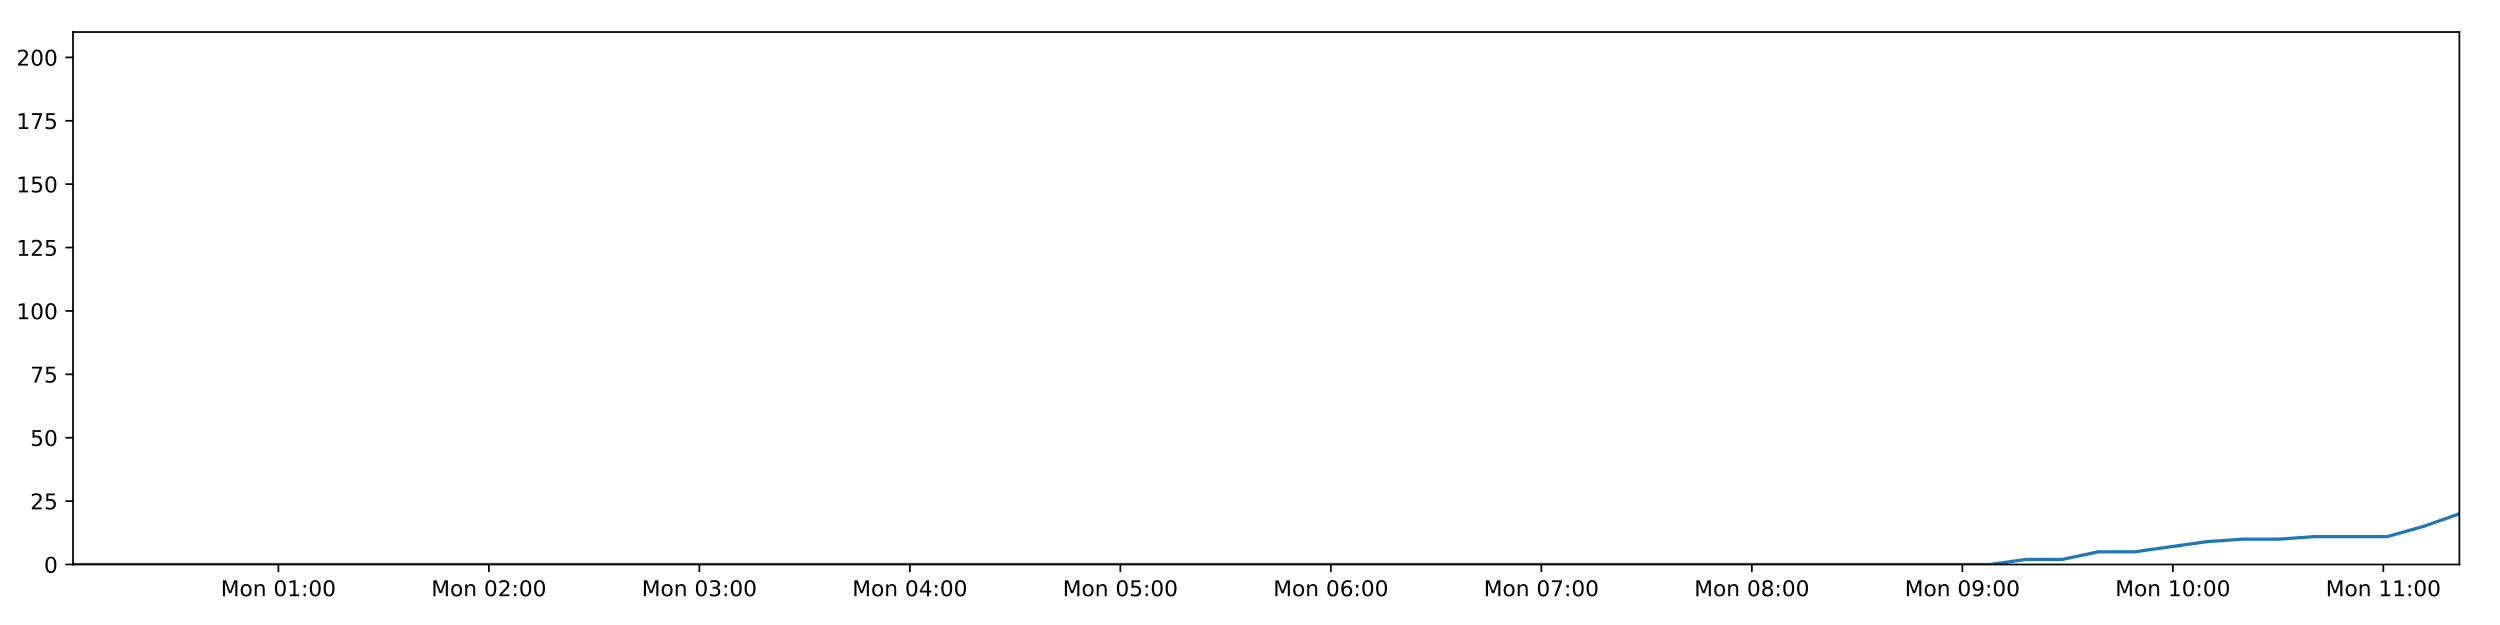
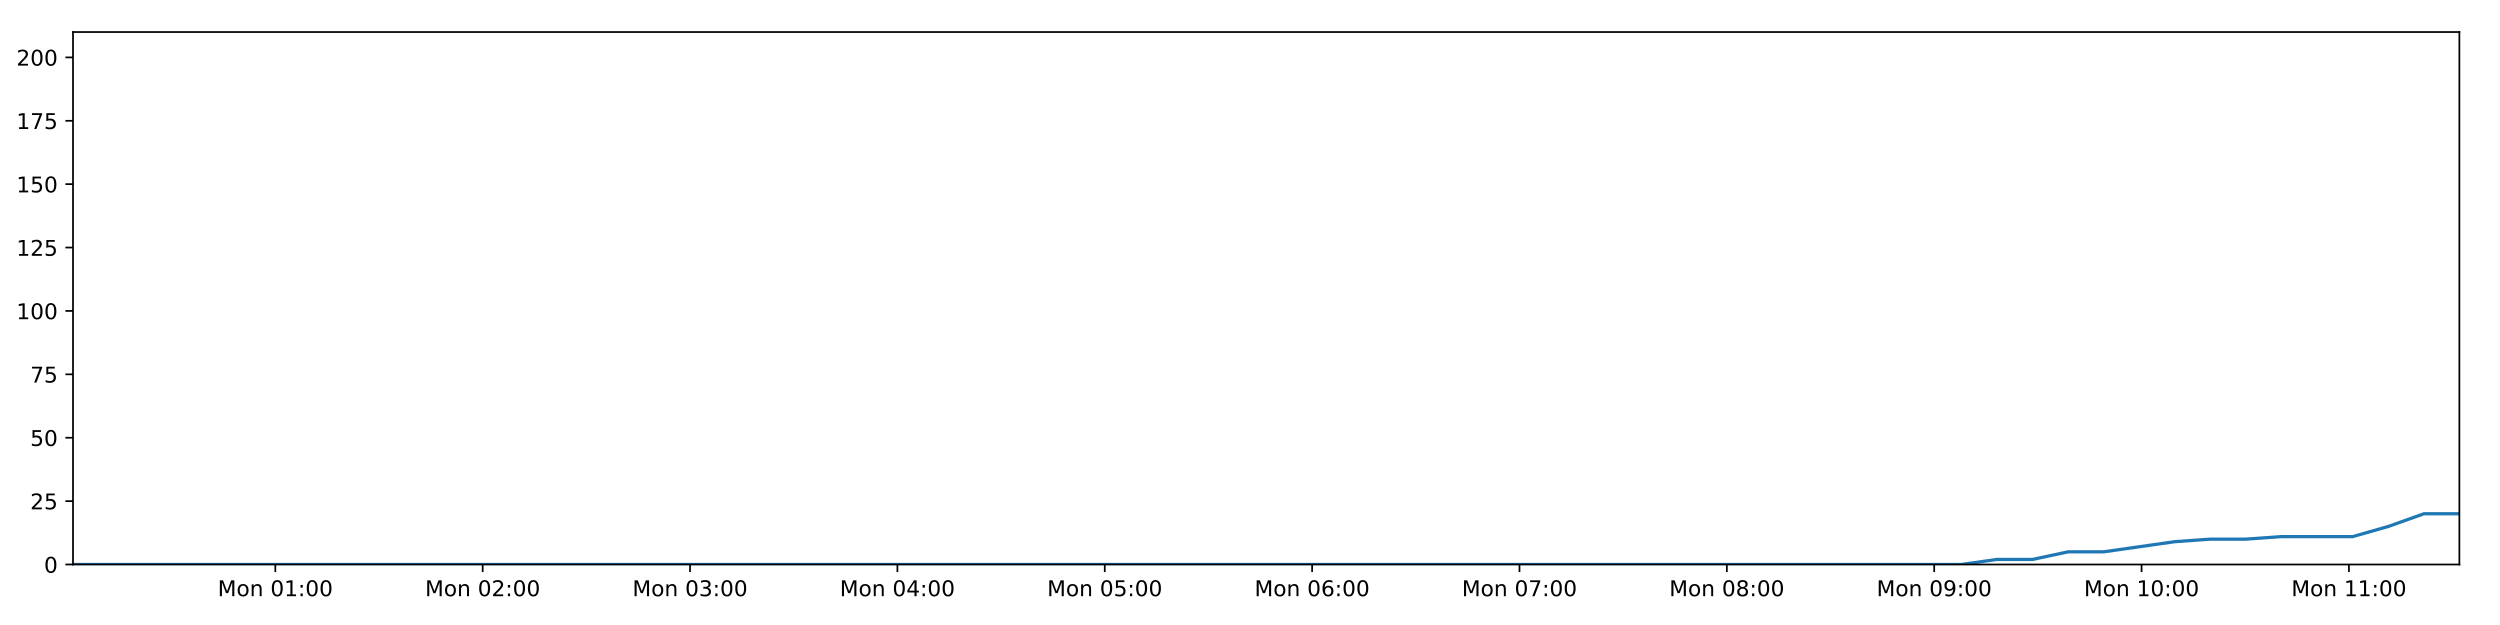
<svg xmlns="http://www.w3.org/2000/svg" xmlns:xlink="http://www.w3.org/1999/xlink" height="288pt" version="1.1" viewBox="0 0 1152 288" width="1152pt">
  <defs>
    <style type="text/css">
*{stroke-linecap:butt;stroke-linejoin:round;}
  </style>
  </defs>
  <g id="figure_1">
    <g id="patch_1">
      <path d="M 0 288  L 1152 288  L 1152 0  L 0 0  z " style="fill:#ffffff;" />
    </g>
    <g id="axes_1">
      <g id="patch_2">
        <path d="M 33.64 260.12  L 1133.28 260.12  L 1133.28 14.76  L 33.64 14.76  z " style="fill:#ffffff;" />
      </g>
      <g id="matplotlib.axis_1">
        <g id="xtick_1">
          <g id="line2d_1">
            <defs>
-               <path d="M 0 0  L 0 3.5  " id="m8c4b24fee0" style="stroke:#000000;stroke-width:0.8;" />
-             </defs>
-             <g>
-               <use style="stroke:#000000;stroke-width:0.8;" x="128.277" xlink:href="#m8c4b24fee0" y="260.12" />
+               <path d="M 0 0  L 0 3.5  " id="mbb698133a7" style="stroke:#000000;stroke-width:0.8;" />
+             </defs>
+             <g>
+               <use style="stroke:#000000;stroke-width:0.8;" x="126.867" xlink:href="#mbb698133a7" y="260.12" />
            </g>
          </g>
          <g id="text_1">
            <defs>
              <path d="M 9.812 72.906  L 24.516 72.906  L 43.109 23.297  L 61.812 72.906  L 76.516 72.906  L 76.516 0  L 66.891 0  L 66.891 64.016  L 48.094 14.016  L 38.188 14.016  L 19.391 64.016  L 19.391 0  L 9.812 0  z " id="DejaVuSans-77" />
              <path d="M 30.609 48.391  Q 23.391 48.391 19.188 42.75  Q 14.984 37.109 14.984 27.297  Q 14.984 17.484 19.156 11.844  Q 23.344 6.203 30.609 6.203  Q 37.797 6.203 41.984 11.859  Q 46.188 17.531 46.188 27.297  Q 46.188 37.016 41.984 42.703  Q 37.797 48.391 30.609 48.391  z M 30.609 56  Q 42.328 56 49.016 48.375  Q 55.719 40.766 55.719 27.297  Q 55.719 13.875 49.016 6.219  Q 42.328 -1.422 30.609 -1.422  Q 18.844 -1.422 12.172 6.219  Q 5.516 13.875 5.516 27.297  Q 5.516 40.766 12.172 48.375  Q 18.844 56 30.609 56  z " id="DejaVuSans-111" />
              <path d="M 54.891 33.016  L 54.891 0  L 45.906 0  L 45.906 32.719  Q 45.906 40.484 42.875 44.328  Q 39.844 48.188 33.797 48.188  Q 26.516 48.188 22.312 43.547  Q 18.109 38.922 18.109 30.906  L 18.109 0  L 9.078 0  L 9.078 54.688  L 18.109 54.688  L 18.109 46.188  Q 21.344 51.125 25.703 53.562  Q 30.078 56 35.797 56  Q 45.219 56 50.047 50.172  Q 54.891 44.344 54.891 33.016  z " id="DejaVuSans-110" />
              <path id="DejaVuSans-32" />
              <path d="M 31.781 66.406  Q 24.172 66.406 20.328 58.906  Q 16.5 51.422 16.5 36.375  Q 16.5 21.391 20.328 13.891  Q 24.172 6.391 31.781 6.391  Q 39.453 6.391 43.281 13.891  Q 47.125 21.391 47.125 36.375  Q 47.125 51.422 43.281 58.906  Q 39.453 66.406 31.781 66.406  z M 31.781 74.219  Q 44.047 74.219 50.516 64.516  Q 56.984 54.828 56.984 36.375  Q 56.984 17.969 50.516 8.266  Q 44.047 -1.422 31.781 -1.422  Q 19.531 -1.422 13.062 8.266  Q 6.594 17.969 6.594 36.375  Q 6.594 54.828 13.062 64.516  Q 19.531 74.219 31.781 74.219  z " id="DejaVuSans-48" />
              <path d="M 12.406 8.297  L 28.516 8.297  L 28.516 63.922  L 10.984 60.406  L 10.984 69.391  L 28.422 72.906  L 38.281 72.906  L 38.281 8.297  L 54.391 8.297  L 54.391 0  L 12.406 0  z " id="DejaVuSans-49" />
              <path d="M 11.719 12.406  L 22.016 12.406  L 22.016 0  L 11.719 0  z M 11.719 51.703  L 22.016 51.703  L 22.016 39.312  L 11.719 39.312  z " id="DejaVuSans-58" />
            </defs>
-             <g transform="translate(101.7365 274.7184)scale(0.1 -0.1)">
+             <g transform="translate(100.3267 274.7184)scale(0.1 -0.1)">
              <use xlink:href="#DejaVuSans-77" />
              <use x="86.279" xlink:href="#DejaVuSans-111" />
              <use x="147.461" xlink:href="#DejaVuSans-110" />
              <use x="210.84" xlink:href="#DejaVuSans-32" />
              <use x="242.627" xlink:href="#DejaVuSans-48" />
              <use x="306.25" xlink:href="#DejaVuSans-49" />
              <use x="369.873" xlink:href="#DejaVuSans-58" />
              <use x="403.564" xlink:href="#DejaVuSans-48" />
              <use x="467.188" xlink:href="#DejaVuSans-48" />
            </g>
          </g>
        </g>
        <g id="xtick_2">
          <g id="line2d_2">
            <g>
-               <use style="stroke:#000000;stroke-width:0.8;" x="225.274" xlink:href="#m8c4b24fee0" y="260.12" />
+               <use style="stroke:#000000;stroke-width:0.8;" x="222.419" xlink:href="#mbb698133a7" y="260.12" />
            </g>
          </g>
          <g id="text_2">
            <defs>
              <path d="M 19.188 8.297  L 53.609 8.297  L 53.609 0  L 7.328 0  L 7.328 8.297  Q 12.938 14.109 22.625 23.891  Q 32.328 33.688 34.812 36.531  Q 39.547 41.844 41.422 45.531  Q 43.312 49.219 43.312 52.781  Q 43.312 58.594 39.234 62.25  Q 35.156 65.922 28.609 65.922  Q 23.969 65.922 18.812 64.312  Q 13.672 62.703 7.812 59.422  L 7.812 69.391  Q 13.766 71.781 18.938 73  Q 24.125 74.219 28.422 74.219  Q 39.75 74.219 46.484 68.547  Q 53.219 62.891 53.219 53.422  Q 53.219 48.922 51.531 44.891  Q 49.859 40.875 45.406 35.406  Q 44.188 33.984 37.641 27.219  Q 31.109 20.453 19.188 8.297  z " id="DejaVuSans-50" />
            </defs>
-             <g transform="translate(198.7333 274.7184)scale(0.1 -0.1)">
+             <g transform="translate(195.8786 274.7184)scale(0.1 -0.1)">
              <use xlink:href="#DejaVuSans-77" />
              <use x="86.279" xlink:href="#DejaVuSans-111" />
              <use x="147.461" xlink:href="#DejaVuSans-110" />
              <use x="210.84" xlink:href="#DejaVuSans-32" />
              <use x="242.627" xlink:href="#DejaVuSans-48" />
              <use x="306.25" xlink:href="#DejaVuSans-50" />
              <use x="369.873" xlink:href="#DejaVuSans-58" />
              <use x="403.564" xlink:href="#DejaVuSans-48" />
              <use x="467.188" xlink:href="#DejaVuSans-48" />
            </g>
          </g>
        </g>
        <g id="xtick_3">
          <g id="line2d_3">
            <g>
-               <use style="stroke:#000000;stroke-width:0.8;" x="322.271" xlink:href="#m8c4b24fee0" y="260.12" />
+               <use style="stroke:#000000;stroke-width:0.8;" x="317.971" xlink:href="#mbb698133a7" y="260.12" />
            </g>
          </g>
          <g id="text_3">
            <defs>
              <path d="M 40.578 39.312  Q 47.656 37.797 51.625 33  Q 55.609 28.219 55.609 21.188  Q 55.609 10.406 48.188 4.484  Q 40.766 -1.422 27.094 -1.422  Q 22.516 -1.422 17.656 -0.516  Q 12.797 0.391 7.625 2.203  L 7.625 11.719  Q 11.719 9.328 16.594 8.109  Q 21.484 6.891 26.812 6.891  Q 36.078 6.891 40.938 10.547  Q 45.797 14.203 45.797 21.188  Q 45.797 27.641 41.281 31.266  Q 36.766 34.906 28.719 34.906  L 20.219 34.906  L 20.219 43.016  L 29.109 43.016  Q 36.375 43.016 40.234 45.922  Q 44.094 48.828 44.094 54.297  Q 44.094 59.906 40.109 62.906  Q 36.141 65.922 28.719 65.922  Q 24.656 65.922 20.016 65.031  Q 15.375 64.156 9.812 62.312  L 9.812 71.094  Q 15.438 72.656 20.344 73.438  Q 25.25 74.219 29.594 74.219  Q 40.828 74.219 47.359 69.109  Q 53.906 64.016 53.906 55.328  Q 53.906 49.266 50.438 45.094  Q 46.969 40.922 40.578 39.312  z " id="DejaVuSans-51" />
            </defs>
-             <g transform="translate(295.7301 274.7184)scale(0.1 -0.1)">
+             <g transform="translate(291.4305 274.7184)scale(0.1 -0.1)">
              <use xlink:href="#DejaVuSans-77" />
              <use x="86.279" xlink:href="#DejaVuSans-111" />
              <use x="147.461" xlink:href="#DejaVuSans-110" />
              <use x="210.84" xlink:href="#DejaVuSans-32" />
              <use x="242.627" xlink:href="#DejaVuSans-48" />
              <use x="306.25" xlink:href="#DejaVuSans-51" />
              <use x="369.873" xlink:href="#DejaVuSans-58" />
              <use x="403.564" xlink:href="#DejaVuSans-48" />
              <use x="467.188" xlink:href="#DejaVuSans-48" />
            </g>
          </g>
        </g>
        <g id="xtick_4">
          <g id="line2d_4">
            <g>
-               <use style="stroke:#000000;stroke-width:0.8;" x="419.268" xlink:href="#m8c4b24fee0" y="260.12" />
+               <use style="stroke:#000000;stroke-width:0.8;" x="413.523" xlink:href="#mbb698133a7" y="260.12" />
            </g>
          </g>
          <g id="text_4">
            <defs>
              <path d="M 37.797 64.312  L 12.891 25.391  L 37.797 25.391  z M 35.203 72.906  L 47.609 72.906  L 47.609 25.391  L 58.016 25.391  L 58.016 17.188  L 47.609 17.188  L 47.609 0  L 37.797 0  L 37.797 17.188  L 4.891 17.188  L 4.891 26.703  z " id="DejaVuSans-52" />
            </defs>
-             <g transform="translate(392.7269 274.7184)scale(0.1 -0.1)">
+             <g transform="translate(386.9824 274.7184)scale(0.1 -0.1)">
              <use xlink:href="#DejaVuSans-77" />
              <use x="86.279" xlink:href="#DejaVuSans-111" />
              <use x="147.461" xlink:href="#DejaVuSans-110" />
              <use x="210.84" xlink:href="#DejaVuSans-32" />
              <use x="242.627" xlink:href="#DejaVuSans-48" />
              <use x="306.25" xlink:href="#DejaVuSans-52" />
              <use x="369.873" xlink:href="#DejaVuSans-58" />
              <use x="403.564" xlink:href="#DejaVuSans-48" />
              <use x="467.188" xlink:href="#DejaVuSans-48" />
            </g>
          </g>
        </g>
        <g id="xtick_5">
          <g id="line2d_5">
            <g>
-               <use style="stroke:#000000;stroke-width:0.8;" x="516.264" xlink:href="#m8c4b24fee0" y="260.12" />
+               <use style="stroke:#000000;stroke-width:0.8;" x="509.075" xlink:href="#mbb698133a7" y="260.12" />
            </g>
          </g>
          <g id="text_5">
            <defs>
              <path d="M 10.797 72.906  L 49.516 72.906  L 49.516 64.594  L 19.828 64.594  L 19.828 46.734  Q 21.969 47.469 24.109 47.828  Q 26.266 48.188 28.422 48.188  Q 40.625 48.188 47.75 41.5  Q 54.891 34.812 54.891 23.391  Q 54.891 11.625 47.562 5.094  Q 40.234 -1.422 26.906 -1.422  Q 22.312 -1.422 17.547 -0.641  Q 12.797 0.141 7.719 1.703  L 7.719 11.625  Q 12.109 9.234 16.797 8.062  Q 21.484 6.891 26.703 6.891  Q 35.156 6.891 40.078 11.328  Q 45.016 15.766 45.016 23.391  Q 45.016 31 40.078 35.438  Q 35.156 39.891 26.703 39.891  Q 22.75 39.891 18.812 39.016  Q 14.891 38.141 10.797 36.281  z " id="DejaVuSans-53" />
            </defs>
-             <g transform="translate(489.7237 274.7184)scale(0.1 -0.1)">
+             <g transform="translate(482.5343 274.7184)scale(0.1 -0.1)">
              <use xlink:href="#DejaVuSans-77" />
              <use x="86.279" xlink:href="#DejaVuSans-111" />
              <use x="147.461" xlink:href="#DejaVuSans-110" />
              <use x="210.84" xlink:href="#DejaVuSans-32" />
              <use x="242.627" xlink:href="#DejaVuSans-48" />
              <use x="306.25" xlink:href="#DejaVuSans-53" />
              <use x="369.873" xlink:href="#DejaVuSans-58" />
              <use x="403.564" xlink:href="#DejaVuSans-48" />
              <use x="467.188" xlink:href="#DejaVuSans-48" />
            </g>
          </g>
        </g>
        <g id="xtick_6">
          <g id="line2d_6">
            <g>
-               <use style="stroke:#000000;stroke-width:0.8;" x="613.261" xlink:href="#m8c4b24fee0" y="260.12" />
+               <use style="stroke:#000000;stroke-width:0.8;" x="604.627" xlink:href="#mbb698133a7" y="260.12" />
            </g>
          </g>
          <g id="text_6">
            <defs>
              <path d="M 33.016 40.375  Q 26.375 40.375 22.484 35.828  Q 18.609 31.297 18.609 23.391  Q 18.609 15.531 22.484 10.953  Q 26.375 6.391 33.016 6.391  Q 39.656 6.391 43.531 10.953  Q 47.406 15.531 47.406 23.391  Q 47.406 31.297 43.531 35.828  Q 39.656 40.375 33.016 40.375  z M 52.594 71.297  L 52.594 62.312  Q 48.875 64.062 45.094 64.984  Q 41.312 65.922 37.594 65.922  Q 27.828 65.922 22.672 59.328  Q 17.531 52.734 16.797 39.406  Q 19.672 43.656 24.016 45.922  Q 28.375 48.188 33.594 48.188  Q 44.578 48.188 50.953 41.516  Q 57.328 34.859 57.328 23.391  Q 57.328 12.156 50.688 5.359  Q 44.047 -1.422 33.016 -1.422  Q 20.359 -1.422 13.672 8.266  Q 6.984 17.969 6.984 36.375  Q 6.984 53.656 15.188 63.938  Q 23.391 74.219 37.203 74.219  Q 40.922 74.219 44.703 73.484  Q 48.484 72.75 52.594 71.297  z " id="DejaVuSans-54" />
            </defs>
-             <g transform="translate(586.7206 274.7184)scale(0.1 -0.1)">
+             <g transform="translate(578.0862 274.7184)scale(0.1 -0.1)">
              <use xlink:href="#DejaVuSans-77" />
              <use x="86.279" xlink:href="#DejaVuSans-111" />
              <use x="147.461" xlink:href="#DejaVuSans-110" />
              <use x="210.84" xlink:href="#DejaVuSans-32" />
              <use x="242.627" xlink:href="#DejaVuSans-48" />
              <use x="306.25" xlink:href="#DejaVuSans-54" />
              <use x="369.873" xlink:href="#DejaVuSans-58" />
              <use x="403.564" xlink:href="#DejaVuSans-48" />
              <use x="467.188" xlink:href="#DejaVuSans-48" />
            </g>
          </g>
        </g>
        <g id="xtick_7">
          <g id="line2d_7">
            <g>
-               <use style="stroke:#000000;stroke-width:0.8;" x="710.258" xlink:href="#m8c4b24fee0" y="260.12" />
+               <use style="stroke:#000000;stroke-width:0.8;" x="700.179" xlink:href="#mbb698133a7" y="260.12" />
            </g>
          </g>
          <g id="text_7">
            <defs>
              <path d="M 8.203 72.906  L 55.078 72.906  L 55.078 68.703  L 28.609 0  L 18.312 0  L 43.219 64.594  L 8.203 64.594  z " id="DejaVuSans-55" />
            </defs>
-             <g transform="translate(683.7174 274.7184)scale(0.1 -0.1)">
+             <g transform="translate(673.6381 274.7184)scale(0.1 -0.1)">
              <use xlink:href="#DejaVuSans-77" />
              <use x="86.279" xlink:href="#DejaVuSans-111" />
              <use x="147.461" xlink:href="#DejaVuSans-110" />
              <use x="210.84" xlink:href="#DejaVuSans-32" />
              <use x="242.627" xlink:href="#DejaVuSans-48" />
              <use x="306.25" xlink:href="#DejaVuSans-55" />
              <use x="369.873" xlink:href="#DejaVuSans-58" />
              <use x="403.564" xlink:href="#DejaVuSans-48" />
              <use x="467.188" xlink:href="#DejaVuSans-48" />
            </g>
          </g>
        </g>
        <g id="xtick_8">
          <g id="line2d_8">
            <g>
-               <use style="stroke:#000000;stroke-width:0.8;" x="807.255" xlink:href="#m8c4b24fee0" y="260.12" />
+               <use style="stroke:#000000;stroke-width:0.8;" x="795.731" xlink:href="#mbb698133a7" y="260.12" />
            </g>
          </g>
          <g id="text_8">
            <defs>
              <path d="M 31.781 34.625  Q 24.75 34.625 20.719 30.859  Q 16.703 27.094 16.703 20.516  Q 16.703 13.922 20.719 10.156  Q 24.75 6.391 31.781 6.391  Q 38.812 6.391 42.859 10.172  Q 46.922 13.969 46.922 20.516  Q 46.922 27.094 42.891 30.859  Q 38.875 34.625 31.781 34.625  z M 21.922 38.812  Q 15.578 40.375 12.031 44.719  Q 8.5 49.078 8.5 55.328  Q 8.5 64.062 14.719 69.141  Q 20.953 74.219 31.781 74.219  Q 42.672 74.219 48.875 69.141  Q 55.078 64.062 55.078 55.328  Q 55.078 49.078 51.531 44.719  Q 48 40.375 41.703 38.812  Q 48.828 37.156 52.797 32.312  Q 56.781 27.484 56.781 20.516  Q 56.781 9.906 50.312 4.234  Q 43.844 -1.422 31.781 -1.422  Q 19.734 -1.422 13.25 4.234  Q 6.781 9.906 6.781 20.516  Q 6.781 27.484 10.781 32.312  Q 14.797 37.156 21.922 38.812  z M 18.312 54.391  Q 18.312 48.734 21.844 45.562  Q 25.391 42.391 31.781 42.391  Q 38.141 42.391 41.719 45.562  Q 45.312 48.734 45.312 54.391  Q 45.312 60.062 41.719 63.234  Q 38.141 66.406 31.781 66.406  Q 25.391 66.406 21.844 63.234  Q 18.312 60.062 18.312 54.391  z " id="DejaVuSans-56" />
            </defs>
-             <g transform="translate(780.7142 274.7184)scale(0.1 -0.1)">
+             <g transform="translate(769.1901 274.7184)scale(0.1 -0.1)">
              <use xlink:href="#DejaVuSans-77" />
              <use x="86.279" xlink:href="#DejaVuSans-111" />
              <use x="147.461" xlink:href="#DejaVuSans-110" />
              <use x="210.84" xlink:href="#DejaVuSans-32" />
              <use x="242.627" xlink:href="#DejaVuSans-48" />
              <use x="306.25" xlink:href="#DejaVuSans-56" />
              <use x="369.873" xlink:href="#DejaVuSans-58" />
              <use x="403.564" xlink:href="#DejaVuSans-48" />
              <use x="467.188" xlink:href="#DejaVuSans-48" />
            </g>
          </g>
        </g>
        <g id="xtick_9">
          <g id="line2d_9">
            <g>
-               <use style="stroke:#000000;stroke-width:0.8;" x="904.252" xlink:href="#m8c4b24fee0" y="260.12" />
+               <use style="stroke:#000000;stroke-width:0.8;" x="891.283" xlink:href="#mbb698133a7" y="260.12" />
            </g>
          </g>
          <g id="text_9">
            <defs>
              <path d="M 10.984 1.516  L 10.984 10.5  Q 14.703 8.734 18.5 7.812  Q 22.312 6.891 25.984 6.891  Q 35.75 6.891 40.891 13.453  Q 46.047 20.016 46.781 33.406  Q 43.953 29.203 39.594 26.953  Q 35.25 24.703 29.984 24.703  Q 19.047 24.703 12.672 31.312  Q 6.297 37.938 6.297 49.422  Q 6.297 60.641 12.938 67.422  Q 19.578 74.219 30.609 74.219  Q 43.266 74.219 49.922 64.516  Q 56.594 54.828 56.594 36.375  Q 56.594 19.141 48.406 8.859  Q 40.234 -1.422 26.422 -1.422  Q 22.703 -1.422 18.891 -0.688  Q 15.094 0.047 10.984 1.516  z M 30.609 32.422  Q 37.25 32.422 41.125 36.953  Q 45.016 41.5 45.016 49.422  Q 45.016 57.281 41.125 61.844  Q 37.25 66.406 30.609 66.406  Q 23.969 66.406 20.094 61.844  Q 16.219 57.281 16.219 49.422  Q 16.219 41.5 20.094 36.953  Q 23.969 32.422 30.609 32.422  z " id="DejaVuSans-57" />
            </defs>
-             <g transform="translate(877.711 274.7184)scale(0.1 -0.1)">
+             <g transform="translate(864.742 274.7184)scale(0.1 -0.1)">
              <use xlink:href="#DejaVuSans-77" />
              <use x="86.279" xlink:href="#DejaVuSans-111" />
              <use x="147.461" xlink:href="#DejaVuSans-110" />
              <use x="210.84" xlink:href="#DejaVuSans-32" />
              <use x="242.627" xlink:href="#DejaVuSans-48" />
              <use x="306.25" xlink:href="#DejaVuSans-57" />
              <use x="369.873" xlink:href="#DejaVuSans-58" />
              <use x="403.564" xlink:href="#DejaVuSans-48" />
              <use x="467.188" xlink:href="#DejaVuSans-48" />
            </g>
          </g>
        </g>
        <g id="xtick_10">
          <g id="line2d_10">
            <g>
-               <use style="stroke:#000000;stroke-width:0.8;" x="1001.248" xlink:href="#m8c4b24fee0" y="260.12" />
+               <use style="stroke:#000000;stroke-width:0.8;" x="986.834" xlink:href="#mbb698133a7" y="260.12" />
            </g>
          </g>
          <g id="text_10">
-             <g transform="translate(974.7078 274.7184)scale(0.1 -0.1)">
+             <g transform="translate(960.2939 274.7184)scale(0.1 -0.1)">
              <use xlink:href="#DejaVuSans-77" />
              <use x="86.279" xlink:href="#DejaVuSans-111" />
              <use x="147.461" xlink:href="#DejaVuSans-110" />
              <use x="210.84" xlink:href="#DejaVuSans-32" />
              <use x="242.627" xlink:href="#DejaVuSans-49" />
              <use x="306.25" xlink:href="#DejaVuSans-48" />
              <use x="369.873" xlink:href="#DejaVuSans-58" />
              <use x="403.564" xlink:href="#DejaVuSans-48" />
              <use x="467.188" xlink:href="#DejaVuSans-48" />
            </g>
          </g>
        </g>
        <g id="xtick_11">
          <g id="line2d_11">
            <g>
-               <use style="stroke:#000000;stroke-width:0.8;" x="1098.245" xlink:href="#m8c4b24fee0" y="260.12" />
+               <use style="stroke:#000000;stroke-width:0.8;" x="1082.386" xlink:href="#mbb698133a7" y="260.12" />
            </g>
          </g>
          <g id="text_11">
-             <g transform="translate(1071.705 274.7184)scale(0.1 -0.1)">
+             <g transform="translate(1055.846 274.7184)scale(0.1 -0.1)">
              <use xlink:href="#DejaVuSans-77" />
              <use x="86.279" xlink:href="#DejaVuSans-111" />
              <use x="147.461" xlink:href="#DejaVuSans-110" />
              <use x="210.84" xlink:href="#DejaVuSans-32" />
              <use x="242.627" xlink:href="#DejaVuSans-49" />
              <use x="306.25" xlink:href="#DejaVuSans-49" />
              <use x="369.873" xlink:href="#DejaVuSans-58" />
              <use x="403.564" xlink:href="#DejaVuSans-48" />
              <use x="467.188" xlink:href="#DejaVuSans-48" />
            </g>
          </g>
        </g>
      </g>
      <g id="matplotlib.axis_2">
        <g id="ytick_1">
          <g id="line2d_12">
            <defs>
-               <path d="M 0 0  L -3.5 0  " id="m4a0f0a7564" style="stroke:#000000;stroke-width:0.8;" />
-             </defs>
-             <g>
-               <use style="stroke:#000000;stroke-width:0.8;" x="33.64" xlink:href="#m4a0f0a7564" y="260.12" />
+               <path d="M 0 0  L -3.5 0  " id="m5fe16b82cc" style="stroke:#000000;stroke-width:0.8;" />
+             </defs>
+             <g>
+               <use style="stroke:#000000;stroke-width:0.8;" x="33.64" xlink:href="#m5fe16b82cc" y="260.12" />
            </g>
          </g>
          <g id="text_12">
            <g transform="translate(20.2775 263.9192)scale(0.1 -0.1)">
              <use xlink:href="#DejaVuSans-48" />
            </g>
          </g>
        </g>
        <g id="ytick_2">
          <g id="line2d_13">
            <g>
-               <use style="stroke:#000000;stroke-width:0.8;" x="33.64" xlink:href="#m4a0f0a7564" y="230.91" />
+               <use style="stroke:#000000;stroke-width:0.8;" x="33.64" xlink:href="#m5fe16b82cc" y="230.91" />
            </g>
          </g>
          <g id="text_13">
            <g transform="translate(13.915 234.7097)scale(0.1 -0.1)">
              <use xlink:href="#DejaVuSans-50" />
              <use x="63.623" xlink:href="#DejaVuSans-53" />
            </g>
          </g>
        </g>
        <g id="ytick_3">
          <g id="line2d_14">
            <g>
-               <use style="stroke:#000000;stroke-width:0.8;" x="33.64" xlink:href="#m4a0f0a7564" y="201.701" />
+               <use style="stroke:#000000;stroke-width:0.8;" x="33.64" xlink:href="#m5fe16b82cc" y="201.701" />
            </g>
          </g>
          <g id="text_14">
            <g transform="translate(13.915 205.5002)scale(0.1 -0.1)">
              <use xlink:href="#DejaVuSans-53" />
              <use x="63.623" xlink:href="#DejaVuSans-48" />
            </g>
          </g>
        </g>
        <g id="ytick_4">
          <g id="line2d_15">
            <g>
-               <use style="stroke:#000000;stroke-width:0.8;" x="33.64" xlink:href="#m4a0f0a7564" y="172.491" />
+               <use style="stroke:#000000;stroke-width:0.8;" x="33.64" xlink:href="#m5fe16b82cc" y="172.491" />
            </g>
          </g>
          <g id="text_15">
            <g transform="translate(13.915 176.2906)scale(0.1 -0.1)">
              <use xlink:href="#DejaVuSans-55" />
              <use x="63.623" xlink:href="#DejaVuSans-53" />
            </g>
          </g>
        </g>
        <g id="ytick_5">
          <g id="line2d_16">
            <g>
-               <use style="stroke:#000000;stroke-width:0.8;" x="33.64" xlink:href="#m4a0f0a7564" y="143.282" />
+               <use style="stroke:#000000;stroke-width:0.8;" x="33.64" xlink:href="#m5fe16b82cc" y="143.282" />
            </g>
          </g>
          <g id="text_16">
            <g transform="translate(7.5525 147.0811)scale(0.1 -0.1)">
              <use xlink:href="#DejaVuSans-49" />
              <use x="63.623" xlink:href="#DejaVuSans-48" />
              <use x="127.246" xlink:href="#DejaVuSans-48" />
            </g>
          </g>
        </g>
        <g id="ytick_6">
          <g id="line2d_17">
            <g>
-               <use style="stroke:#000000;stroke-width:0.8;" x="33.64" xlink:href="#m4a0f0a7564" y="114.072" />
+               <use style="stroke:#000000;stroke-width:0.8;" x="33.64" xlink:href="#m5fe16b82cc" y="114.072" />
            </g>
          </g>
          <g id="text_17">
            <g transform="translate(7.5525 117.8716)scale(0.1 -0.1)">
              <use xlink:href="#DejaVuSans-49" />
              <use x="63.623" xlink:href="#DejaVuSans-50" />
              <use x="127.246" xlink:href="#DejaVuSans-53" />
            </g>
          </g>
        </g>
        <g id="ytick_7">
          <g id="line2d_18">
            <g>
-               <use style="stroke:#000000;stroke-width:0.8;" x="33.64" xlink:href="#m4a0f0a7564" y="84.863" />
+               <use style="stroke:#000000;stroke-width:0.8;" x="33.64" xlink:href="#m5fe16b82cc" y="84.863" />
            </g>
          </g>
          <g id="text_18">
            <g transform="translate(7.5525 88.66208)scale(0.1 -0.1)">
              <use xlink:href="#DejaVuSans-49" />
              <use x="63.623" xlink:href="#DejaVuSans-53" />
              <use x="127.246" xlink:href="#DejaVuSans-48" />
            </g>
          </g>
        </g>
        <g id="ytick_8">
          <g id="line2d_19">
            <g>
-               <use style="stroke:#000000;stroke-width:0.8;" x="33.64" xlink:href="#m4a0f0a7564" y="55.653" />
+               <use style="stroke:#000000;stroke-width:0.8;" x="33.64" xlink:href="#m5fe16b82cc" y="55.653" />
            </g>
          </g>
          <g id="text_19">
            <g transform="translate(7.5525 59.45255)scale(0.1 -0.1)">
              <use xlink:href="#DejaVuSans-49" />
              <use x="63.623" xlink:href="#DejaVuSans-55" />
              <use x="127.246" xlink:href="#DejaVuSans-53" />
            </g>
          </g>
        </g>
        <g id="ytick_9">
          <g id="line2d_20">
            <g>
-               <use style="stroke:#000000;stroke-width:0.8;" x="33.64" xlink:href="#m4a0f0a7564" y="26.444" />
+               <use style="stroke:#000000;stroke-width:0.8;" x="33.64" xlink:href="#m5fe16b82cc" y="26.444" />
            </g>
          </g>
          <g id="text_20">
            <g transform="translate(7.5525 30.24303)scale(0.1 -0.1)">
              <use xlink:href="#DejaVuSans-50" />
              <use x="63.623" xlink:href="#DejaVuSans-48" />
              <use x="127.246" xlink:href="#DejaVuSans-48" />
            </g>
          </g>
        </g>
      </g>
      <g id="line2d_21">
-         <path clip-path="url(#p9620afbd5c)" d="M 33.64 260.12  L 49.994 260.12  L 66.347 260.12  L 82.702 260.12  L 99.064 260.12  L 115.42 260.12  L 131.774 260.12  L 148.132 260.12  L 164.484 260.12  L 180.84 260.12  L 197.196 260.12  L 213.551 260.12  L 229.904 260.12  L 246.259 260.12  L 262.617 260.12  L 278.971 260.12  L 295.325 260.12  L 311.68 260.12  L 328.038 260.12  L 344.395 260.12  L 360.76 260.12  L 377.115 260.12  L 393.48 260.12  L 409.835 260.12  L 426.192 260.12  L 442.552 260.12  L 458.909 260.12  L 475.266 260.12  L 491.626 260.12  L 507.985 260.12  L 524.341 260.12  L 540.703 260.12  L 557.059 260.12  L 573.413 260.12  L 589.773 260.12  L 606.133 260.12  L 622.49 260.12  L 638.849 260.12  L 655.206 260.12  L 671.562 260.12  L 687.919 260.12  L 704.275 260.12  L 720.63 260.12  L 736.992 260.12  L 753.35 260.12  L 769.729 260.12  L 786.085 260.12  L 802.436 260.12  L 818.793 260.12  L 835.149 260.12  L 851.507 260.12  L 867.869 260.12  L 884.23 260.12  L 900.589 260.12  L 916.951 260.12  L 933.593 257.783  L 950.246 257.783  L 966.9 254.278  L 983.552 254.278  L 1000.185 251.941  L 1016.822 249.605  L 1033.467 248.436  L 1050.095 248.436  L 1066.728 247.268  L 1083.36 247.268  L 1100.002 247.268  L 1116.644 242.594  L 1133.28 236.752  " style="fill:none;stroke:#1f77b4;stroke-linecap:square;stroke-width:1.5;" />
+         <path clip-path="url(#pf47b717fff)" d="M 33.64 260.12  L 49.75 260.12  L 65.86 260.12  L 81.971 260.12  L 98.089 260.12  L 114.202 260.12  L 130.312 260.12  L 146.426 260.12  L 162.535 260.12  L 178.648 260.12  L 194.76 260.12  L 210.871 260.12  L 226.981 260.12  L 243.092 260.12  L 259.206 260.12  L 275.317 260.12  L 291.427 260.12  L 307.539 260.12  L 323.653 260.12  L 339.766 260.12  L 355.887 260.12  L 371.998 260.12  L 388.119 260.12  L 404.231 260.12  L 420.344 260.12  L 436.46 260.12  L 452.573 260.12  L 468.687 260.12  L 484.804 260.12  L 500.919 260.12  L 517.032 260.12  L 533.15 260.12  L 549.262 260.12  L 565.372 260.12  L 581.489 260.12  L 597.605 260.12  L 613.718 260.12  L 629.833 260.12  L 645.946 260.12  L 662.06 260.12  L 678.173 260.12  L 694.285 260.12  L 710.396 260.12  L 726.514 260.12  L 742.629 260.12  L 758.764 260.12  L 774.876 260.12  L 790.984 260.12  L 807.097 260.12  L 823.21 260.12  L 839.323 260.12  L 855.442 260.12  L 871.559 260.12  L 887.675 260.12  L 903.793 260.12  L 920.187 257.783  L 936.592 257.783  L 952.998 254.278  L 969.402 254.278  L 985.786 251.941  L 1002.176 249.605  L 1018.573 248.436  L 1034.953 248.436  L 1051.339 247.268  L 1067.723 247.268  L 1084.117 247.268  L 1100.512 242.594  L 1116.899 236.752  L 1133.28 236.752  " style="fill:none;stroke:#1f77b4;stroke-linecap:square;stroke-width:1.5;" />
      </g>
      <g id="patch_3">
        <path d="M 33.64 260.12  L 33.64 14.76  " style="fill:none;stroke:#000000;stroke-linecap:square;stroke-linejoin:miter;stroke-width:0.8;" />
      </g>
      <g id="patch_4">
        <path d="M 1133.28 260.12  L 1133.28 14.76  " style="fill:none;stroke:#000000;stroke-linecap:square;stroke-linejoin:miter;stroke-width:0.8;" />
      </g>
      <g id="patch_5">
        <path d="M 33.64 260.12  L 1133.28 260.12  " style="fill:none;stroke:#000000;stroke-linecap:square;stroke-linejoin:miter;stroke-width:0.8;" />
      </g>
      <g id="patch_6">
        <path d="M 33.64 14.76  L 1133.28 14.76  " style="fill:none;stroke:#000000;stroke-linecap:square;stroke-linejoin:miter;stroke-width:0.8;" />
      </g>
    </g>
  </g>
  <defs>
-     <clipPath id="p9620afbd5c">
+     <clipPath id="pf47b717fff">
      <rect height="245.36" width="1099.64" x="33.64" y="14.76" />
    </clipPath>
  </defs>
</svg>
